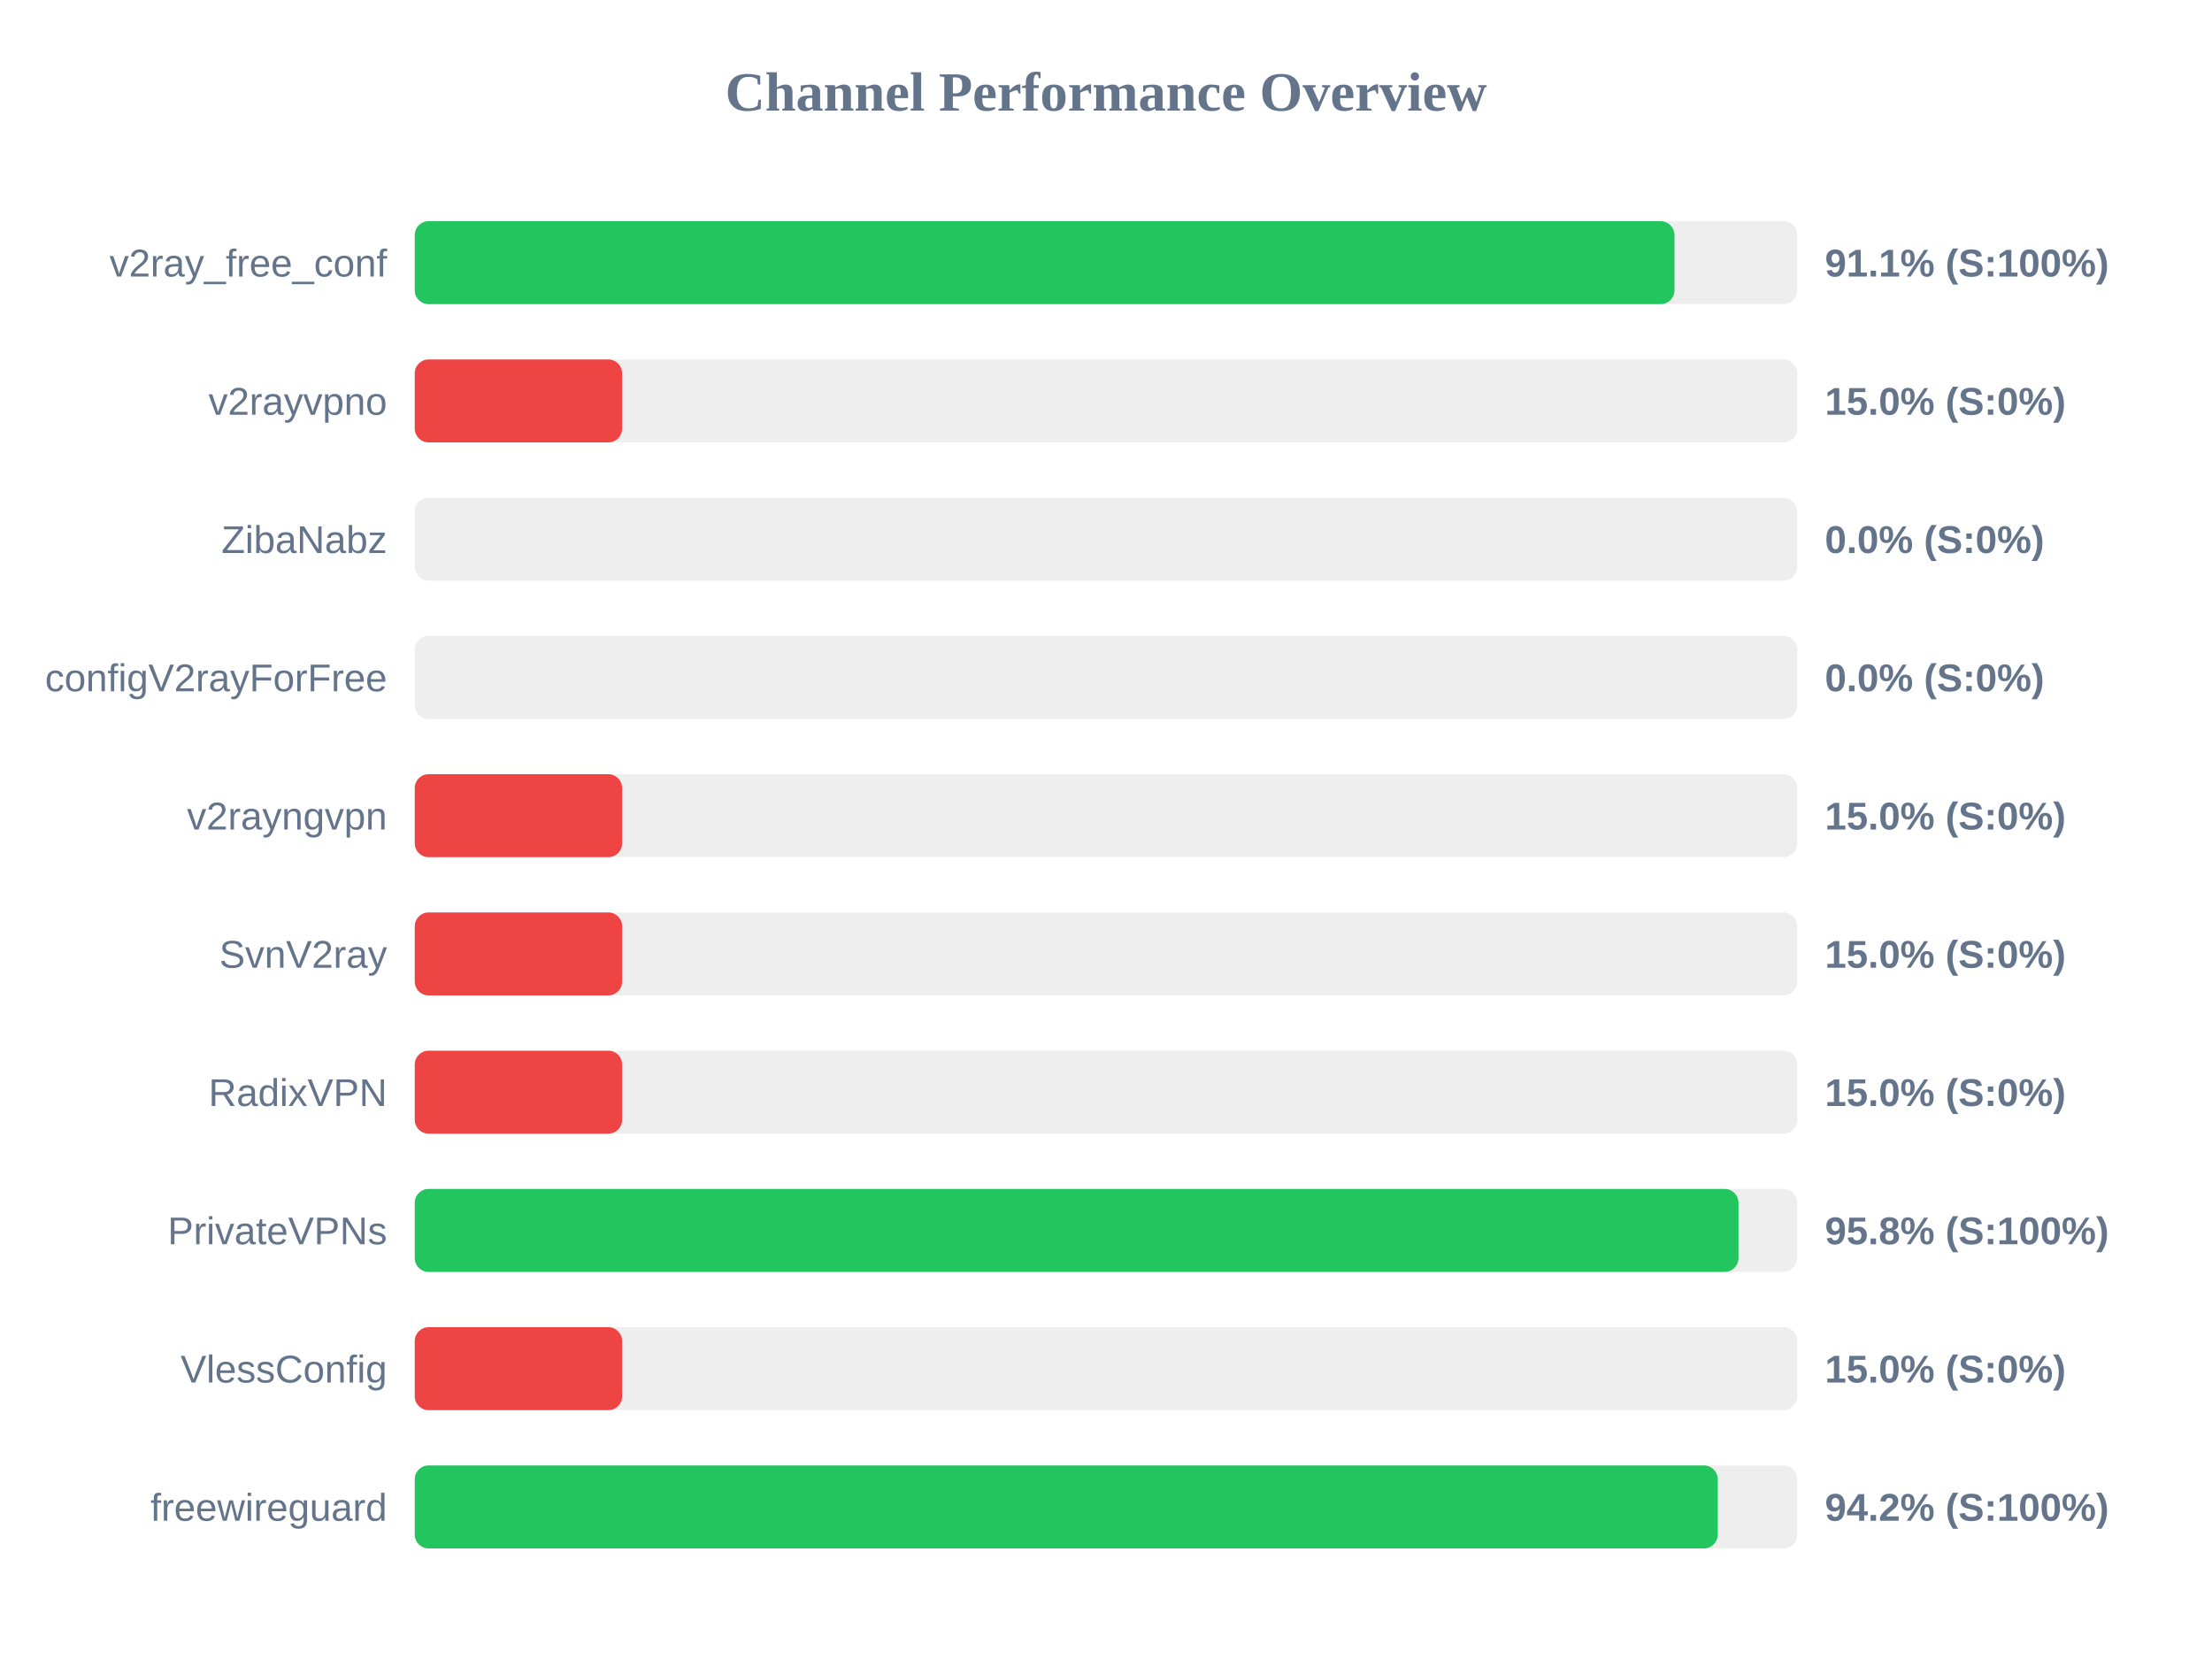
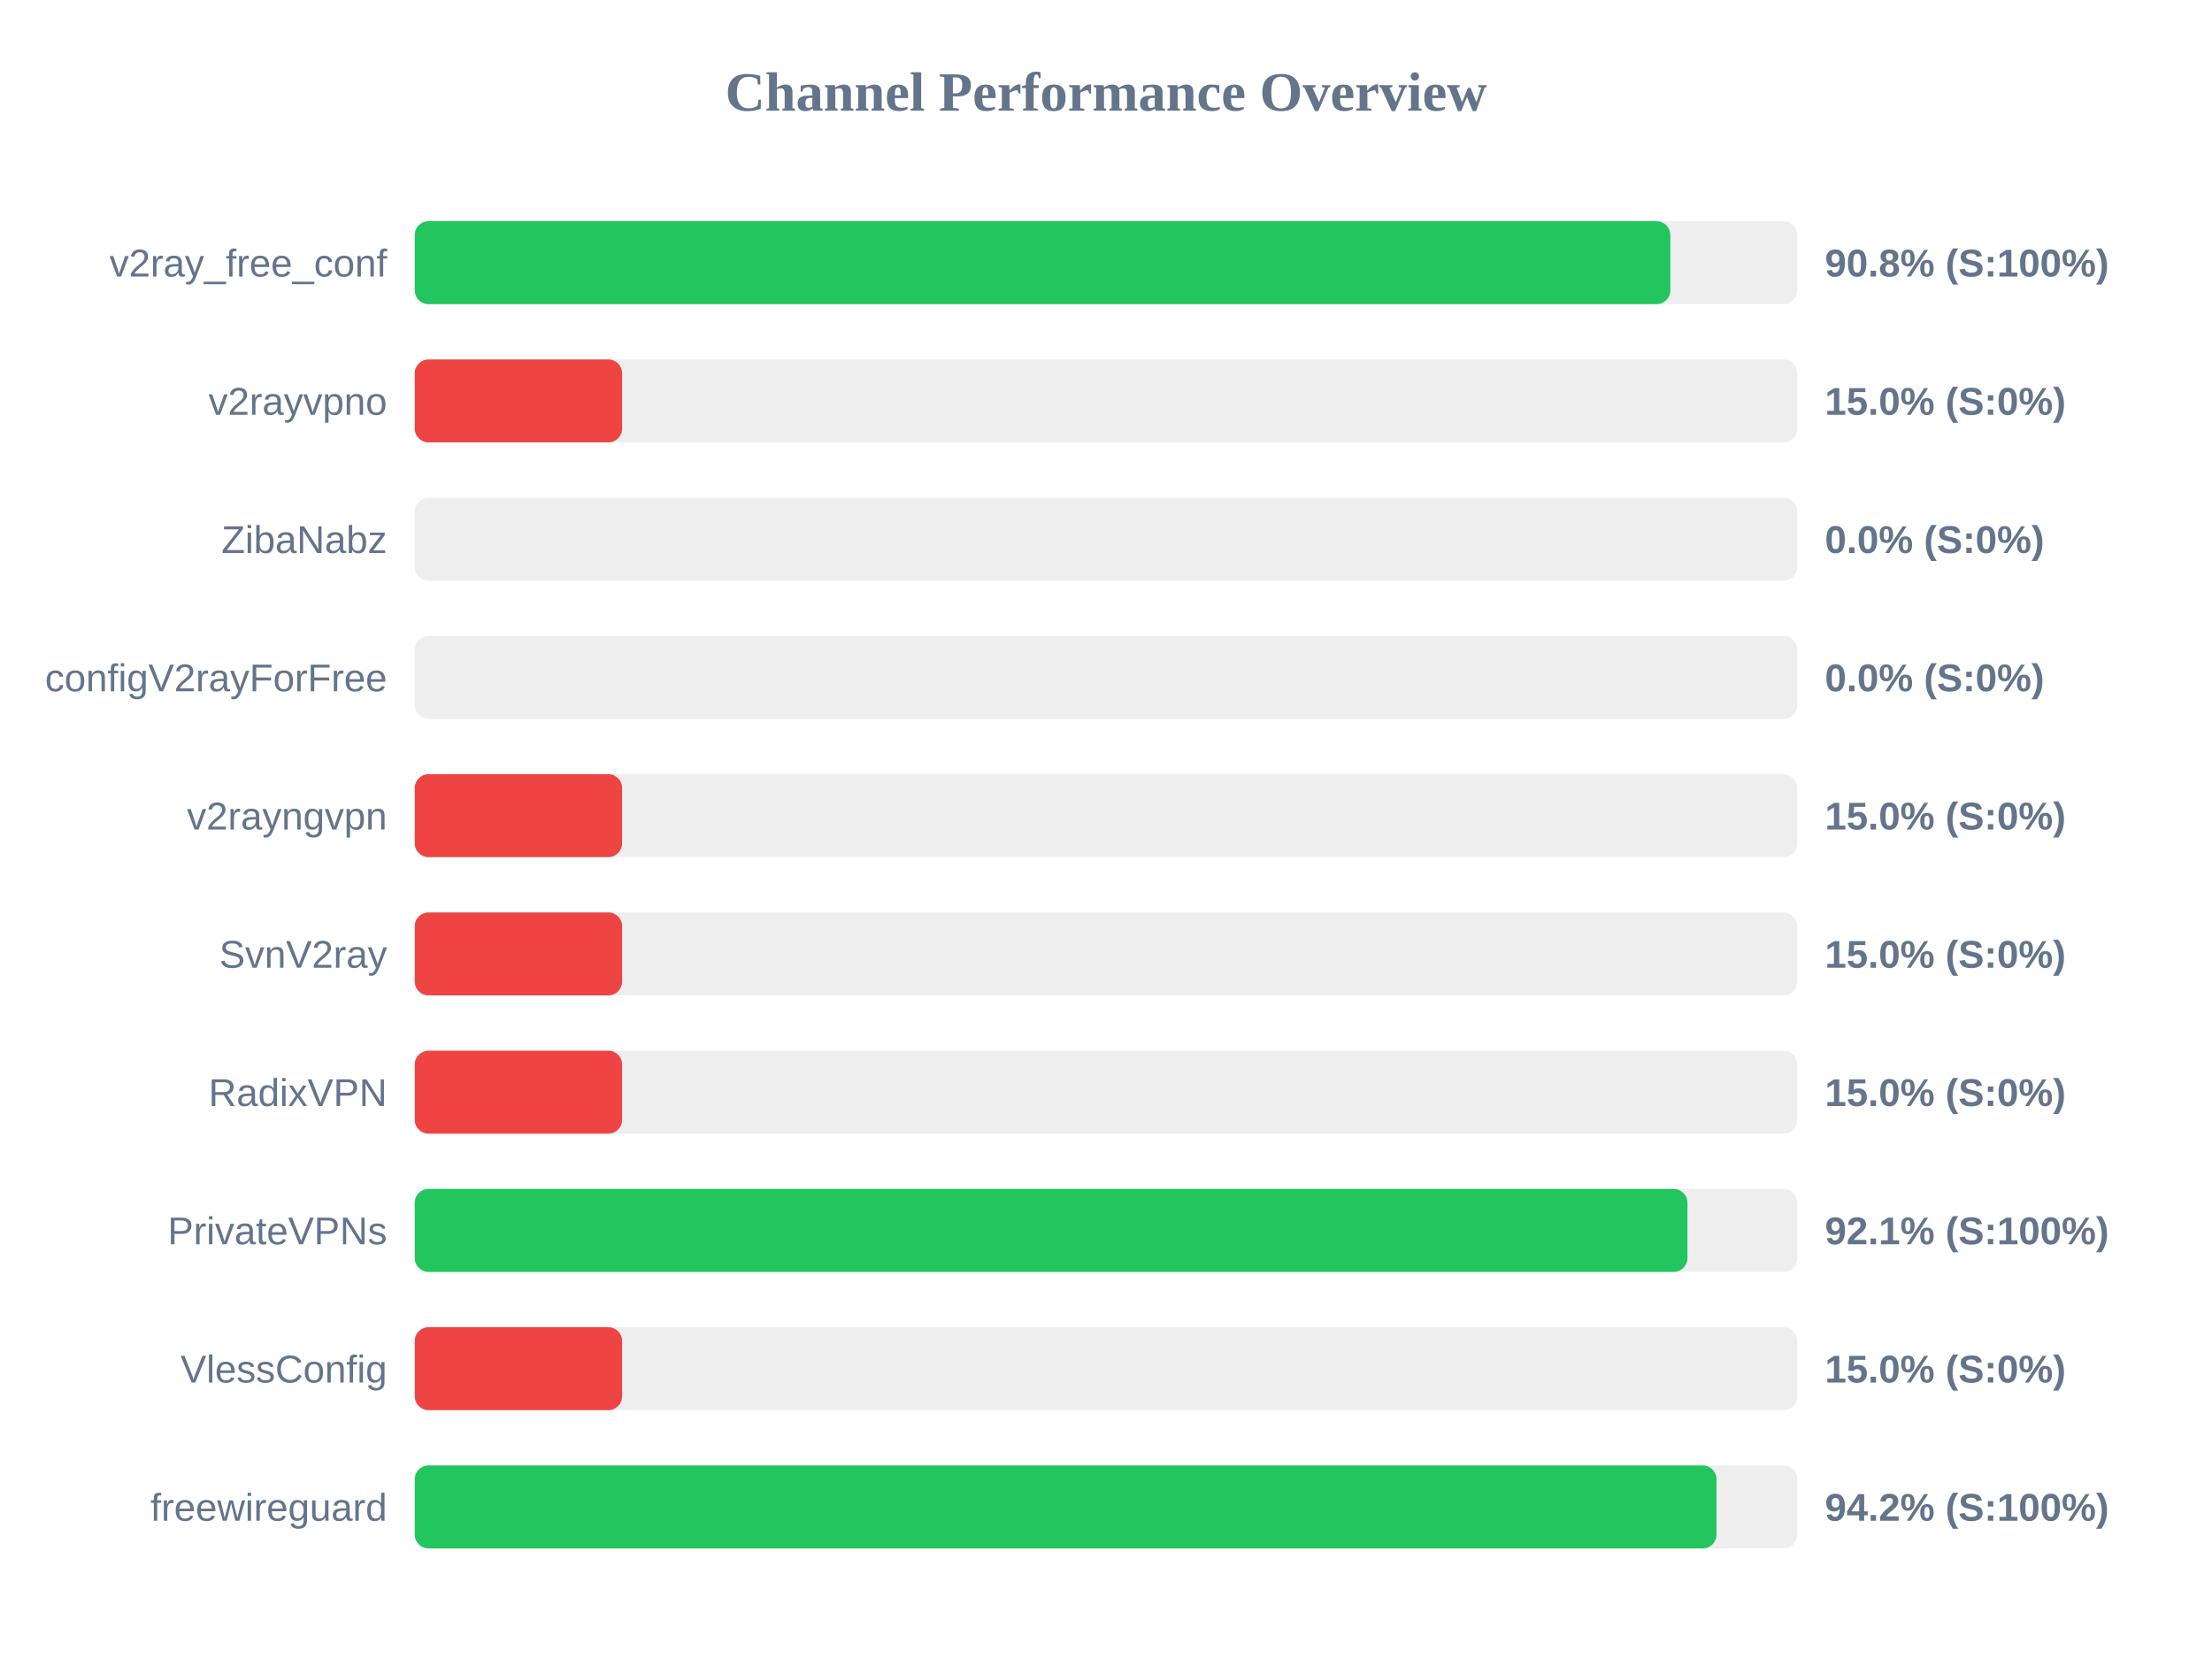
<svg xmlns="http://www.w3.org/2000/svg" width="800" height="600" version="1.1">
  <style>
        .row { font: 14px Arial; fill: #64748b; }
        .score { font: bold 14px Arial; fill: #64748b; }
    </style>
  <text x="400" y="40" text-anchor="middle" font-size="20px" font-weight="bold" fill="#64748b">Channel Performance Overview</text>
  <rect x="150" y="80" width="500" height="30" fill="#eee" rx="5" />
-   <rect x="150" y="80" width="455.6" height="30" fill="#22c55e" rx="5" />
+   <rect x="150" y="80" width="454.1" height="30" fill="#22c55e" rx="5" />
  <text x="140" y="100" text-anchor="end" class="row">v2ray_free_conf</text>
-   <text x="660" y="100" text-anchor="start" class="score">91.1% (S:100%)</text>
+   <text x="660" y="100" text-anchor="start" class="score">90.8% (S:100%)</text>
  <rect x="150" y="130" width="500" height="30" fill="#eee" rx="5" />
  <rect x="150" y="130" width="75.0" height="30" fill="#ef4444" rx="5" />
  <text x="140" y="150" text-anchor="end" class="row">v2rayvpno</text>
  <text x="660" y="150" text-anchor="start" class="score">15.0% (S:0%)</text>
  <rect x="150" y="180" width="500" height="30" fill="#eee" rx="5" />
  <rect x="150" y="180" width="0.0" height="30" fill="#ef4444" rx="5" />
  <text x="140" y="200" text-anchor="end" class="row">ZibaNabz</text>
  <text x="660" y="200" text-anchor="start" class="score">0.0% (S:0%)</text>
  <rect x="150" y="230" width="500" height="30" fill="#eee" rx="5" />
  <rect x="150" y="230" width="0.0" height="30" fill="#ef4444" rx="5" />
  <text x="140" y="250" text-anchor="end" class="row">configV2rayForFree</text>
  <text x="660" y="250" text-anchor="start" class="score">0.0% (S:0%)</text>
  <rect x="150" y="280" width="500" height="30" fill="#eee" rx="5" />
  <rect x="150" y="280" width="75.0" height="30" fill="#ef4444" rx="5" />
  <text x="140" y="300" text-anchor="end" class="row">v2rayngvpn</text>
  <text x="660" y="300" text-anchor="start" class="score">15.0% (S:0%)</text>
  <rect x="150" y="330" width="500" height="30" fill="#eee" rx="5" />
  <rect x="150" y="330" width="75.0" height="30" fill="#ef4444" rx="5" />
  <text x="140" y="350" text-anchor="end" class="row">SvnV2ray</text>
  <text x="660" y="350" text-anchor="start" class="score">15.0% (S:0%)</text>
  <rect x="150" y="380" width="500" height="30" fill="#eee" rx="5" />
  <rect x="150" y="380" width="75.0" height="30" fill="#ef4444" rx="5" />
  <text x="140" y="400" text-anchor="end" class="row">RadixVPN</text>
  <text x="660" y="400" text-anchor="start" class="score">15.0% (S:0%)</text>
  <rect x="150" y="430" width="500" height="30" fill="#eee" rx="5" />
-   <rect x="150" y="430" width="478.75" height="30" fill="#22c55e" rx="5" />
+   <rect x="150" y="430" width="460.3" height="30" fill="#22c55e" rx="5" />
  <text x="140" y="450" text-anchor="end" class="row">PrivateVPNs</text>
-   <text x="660" y="450" text-anchor="start" class="score">95.8% (S:100%)</text>
+   <text x="660" y="450" text-anchor="start" class="score">92.1% (S:100%)</text>
  <rect x="150" y="480" width="500" height="30" fill="#eee" rx="5" />
  <rect x="150" y="480" width="75.0" height="30" fill="#ef4444" rx="5" />
  <text x="140" y="500" text-anchor="end" class="row">VlessConfig</text>
  <text x="660" y="500" text-anchor="start" class="score">15.0% (S:0%)</text>
  <rect x="150" y="530" width="500" height="30" fill="#eee" rx="5" />
-   <rect x="150" y="530" width="471.25" height="30" fill="#22c55e" rx="5" />
+   <rect x="150" y="530" width="470.8" height="30" fill="#22c55e" rx="5" />
  <text x="140" y="550" text-anchor="end" class="row">freewireguard</text>
  <text x="660" y="550" text-anchor="start" class="score">94.2% (S:100%)</text>
</svg>
